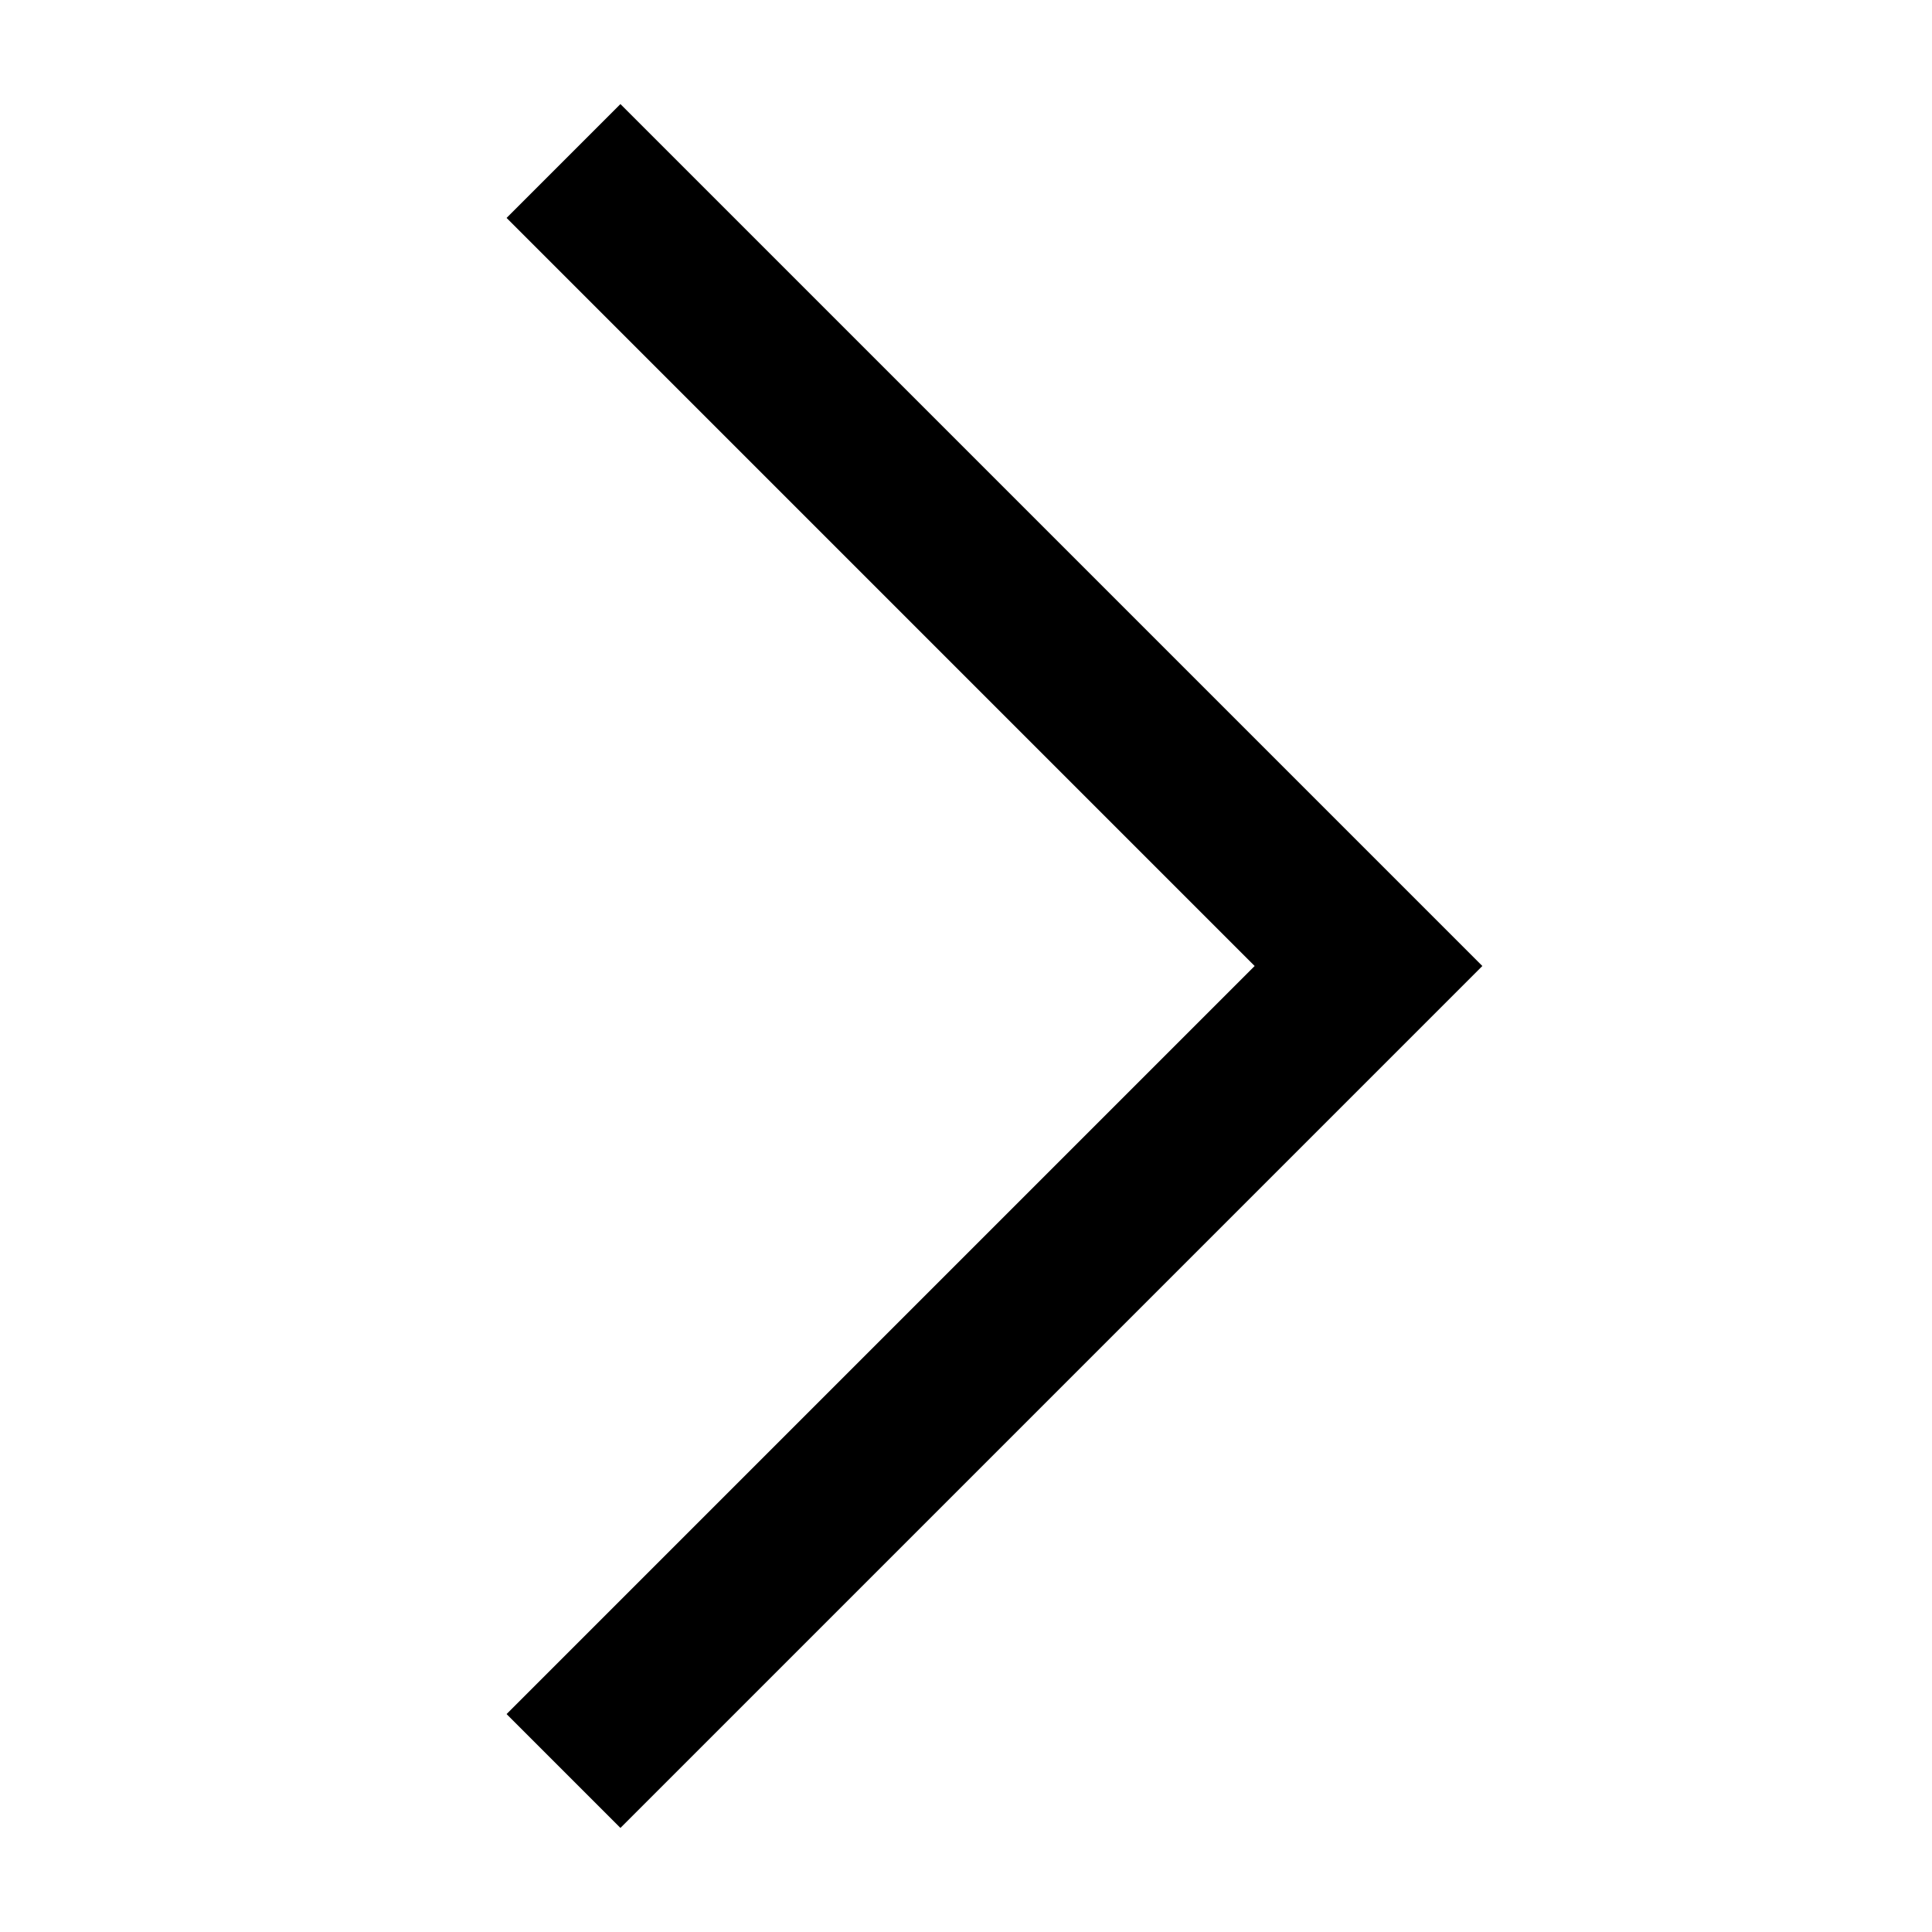
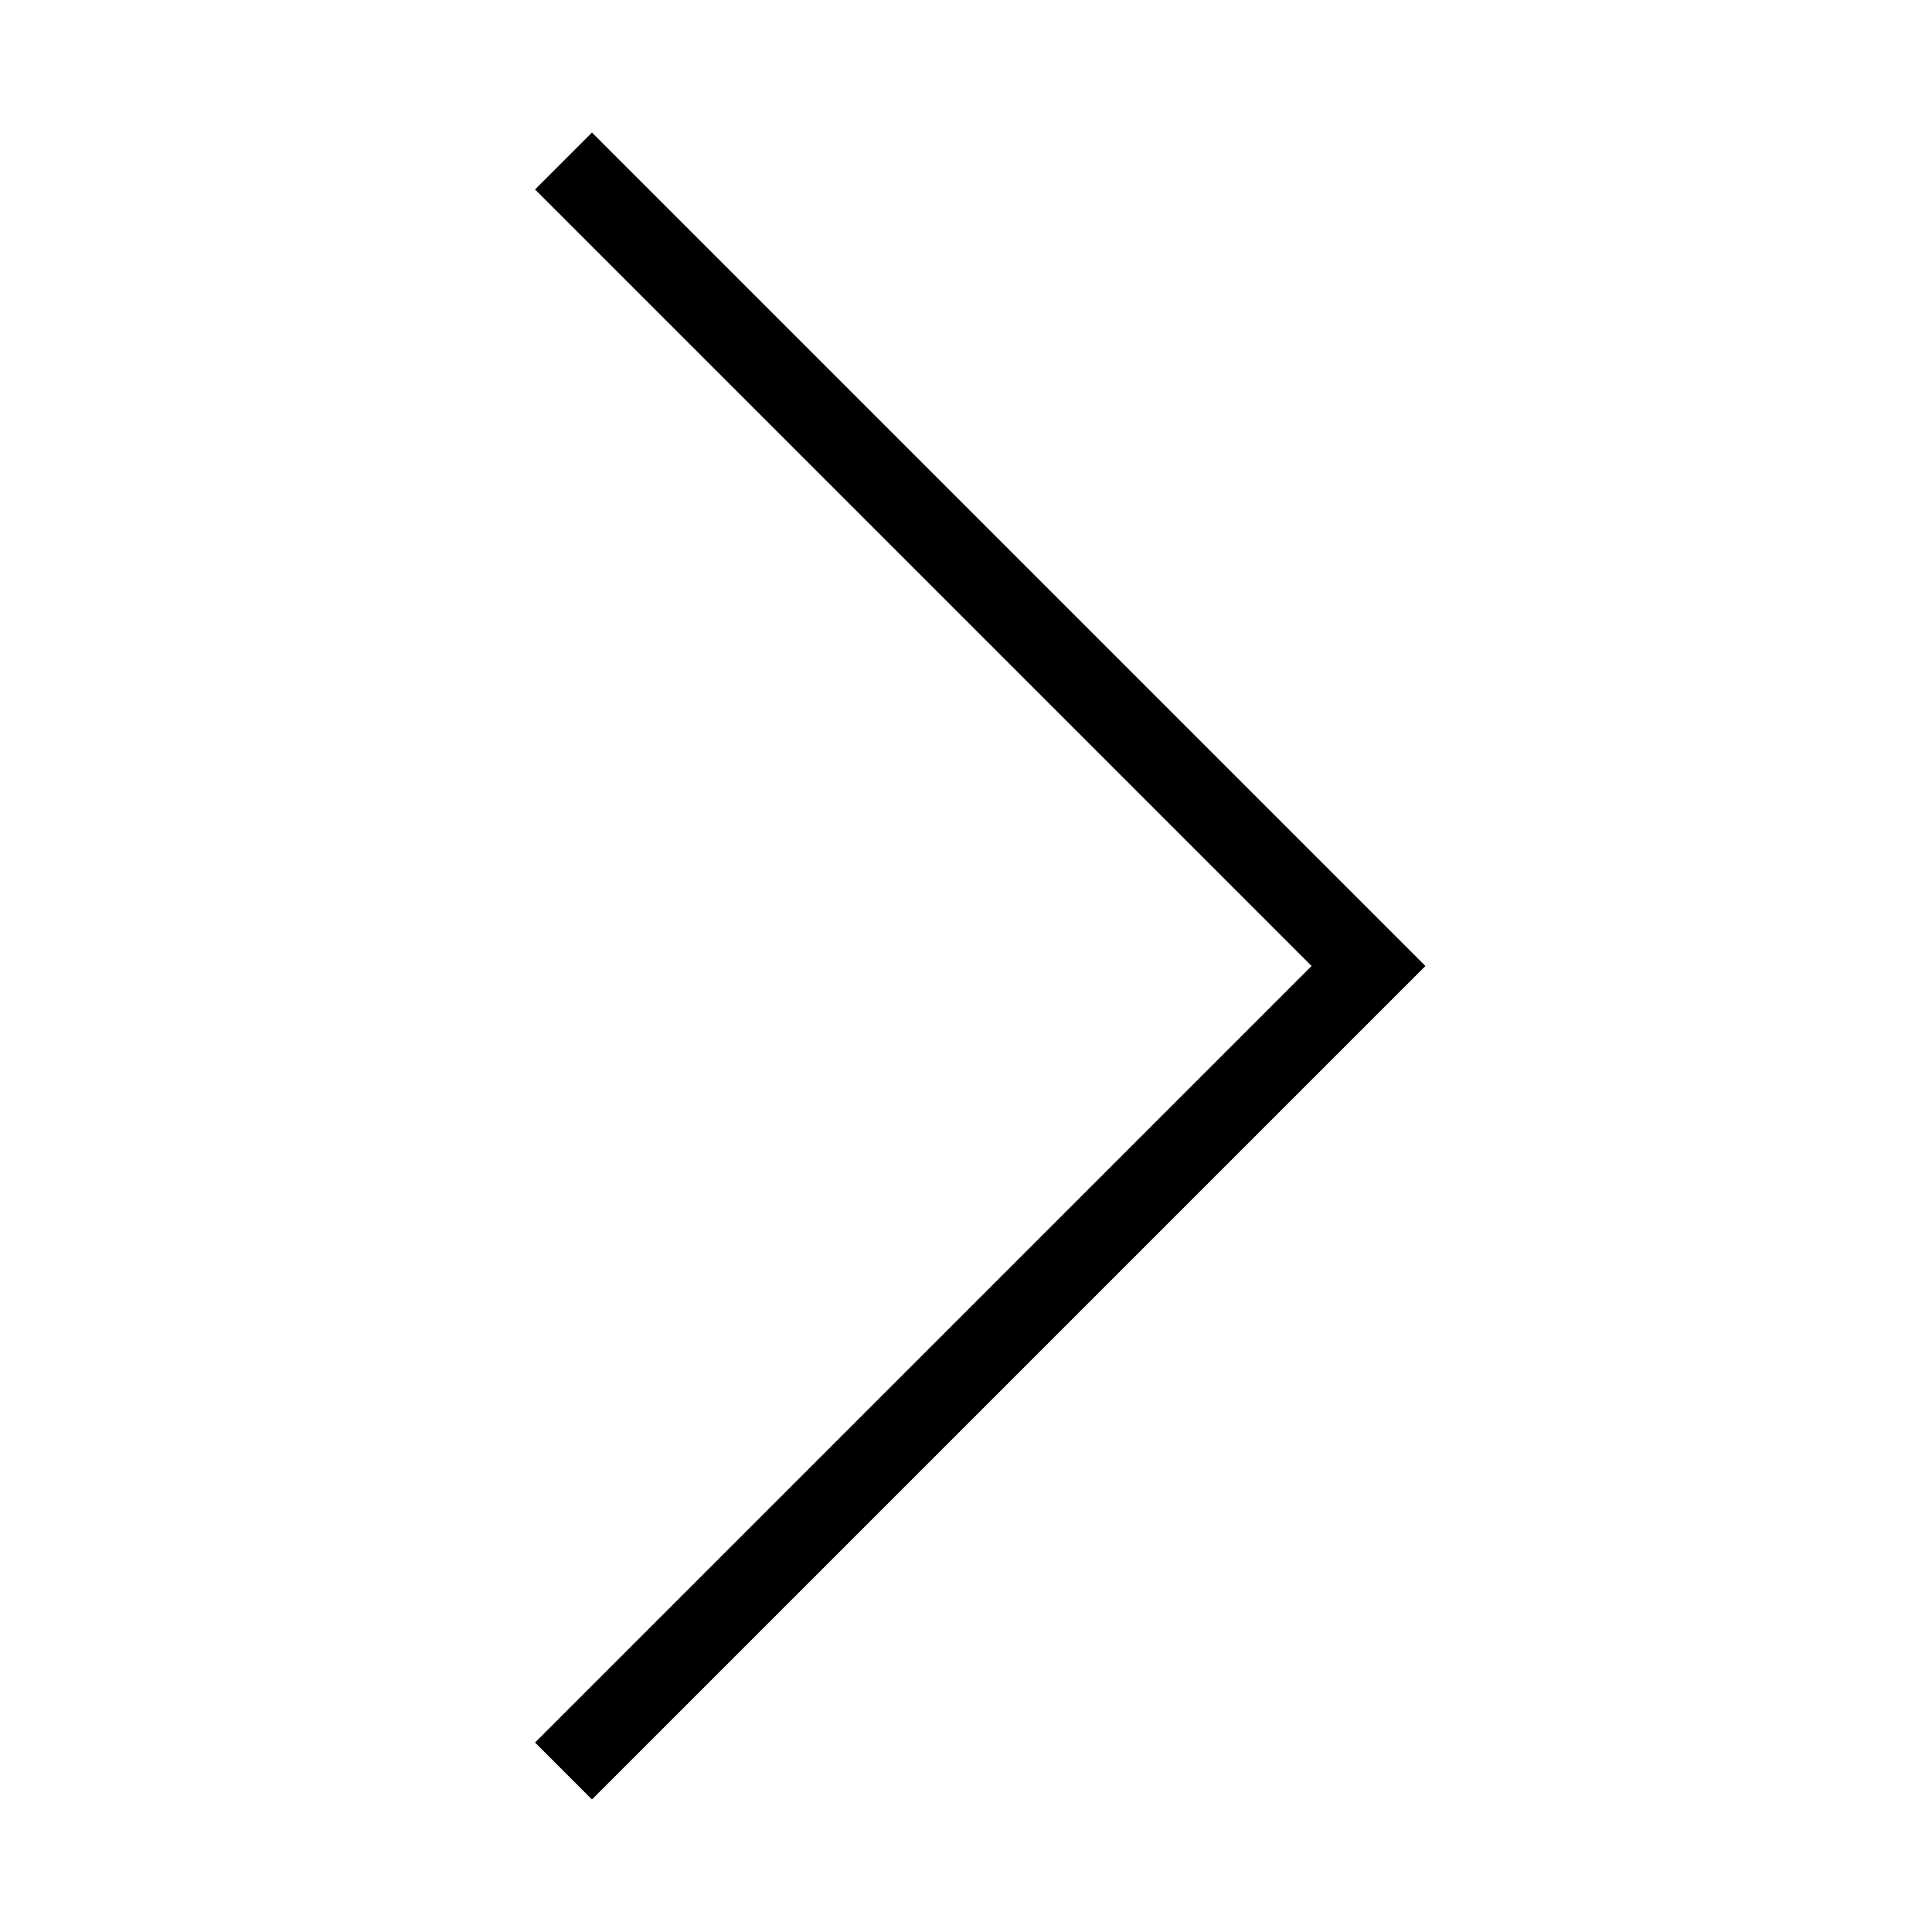
<svg xmlns="http://www.w3.org/2000/svg" width="1em" height="1em" viewBox="0 0 24 24">
-   <path fill="none" stroke="currentColor" stroke-width="2" d="m7 2l10 10L7 22" />
+   <path fill="none" stroke="currentColor" strokeWidth="2" d="m7 2l10 10L7 22" />
</svg>
